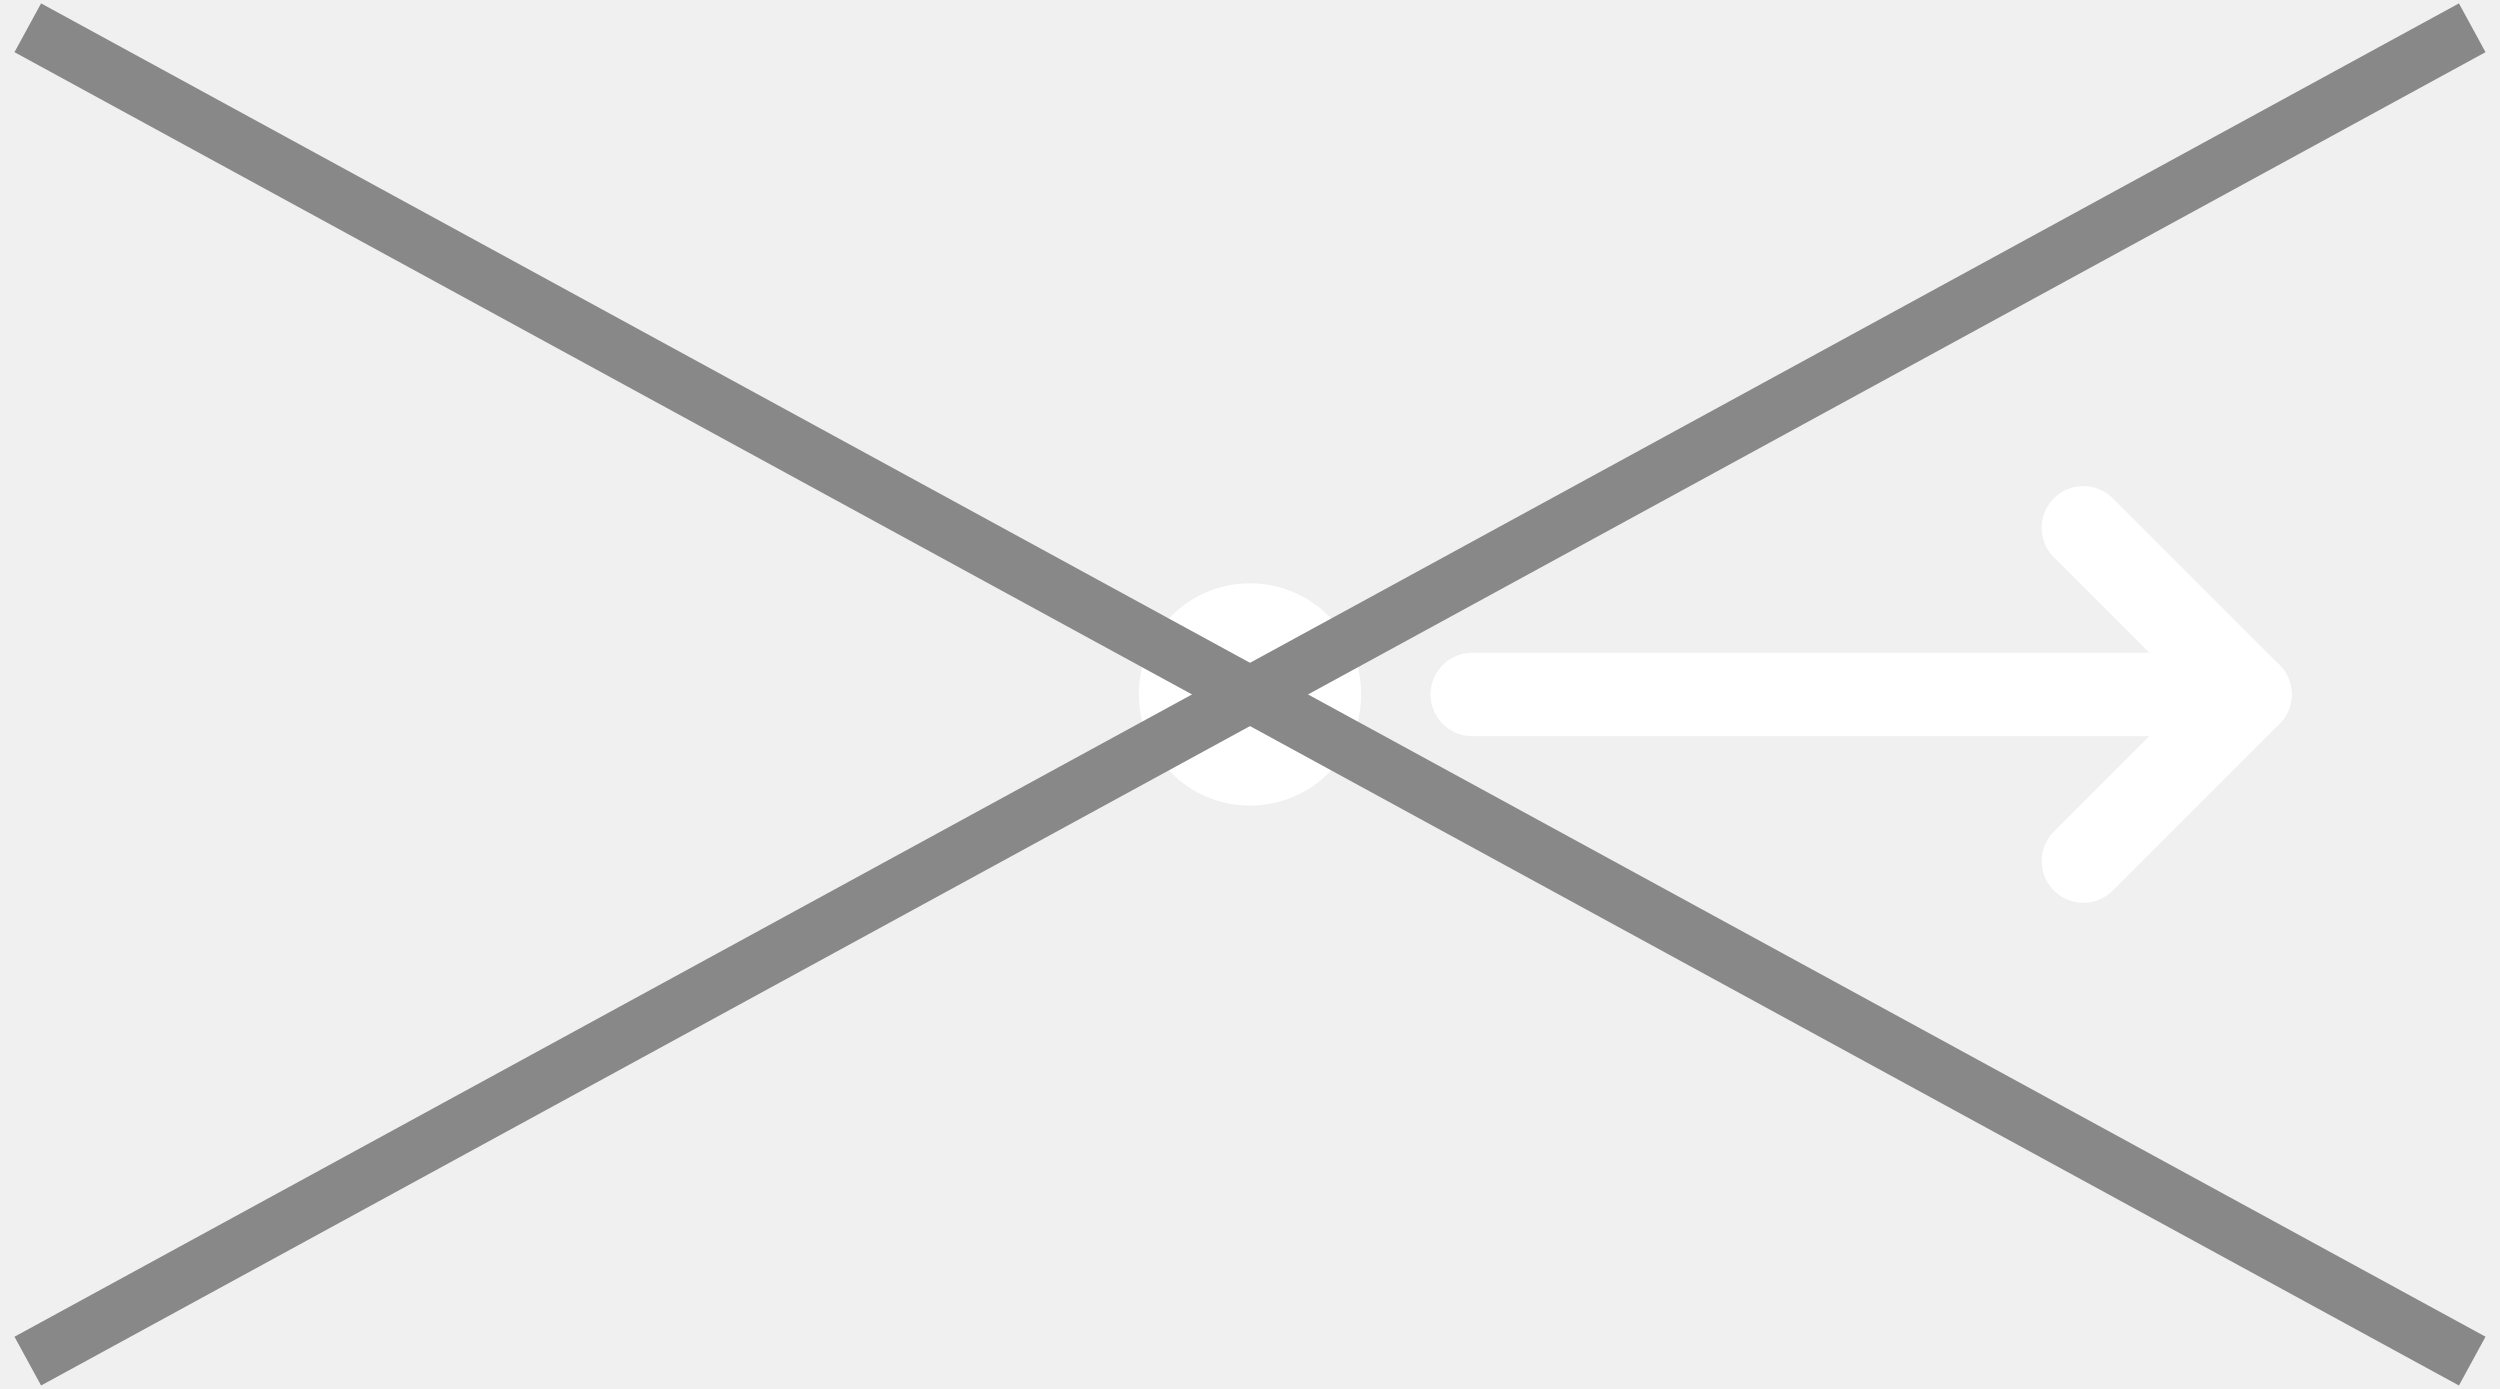
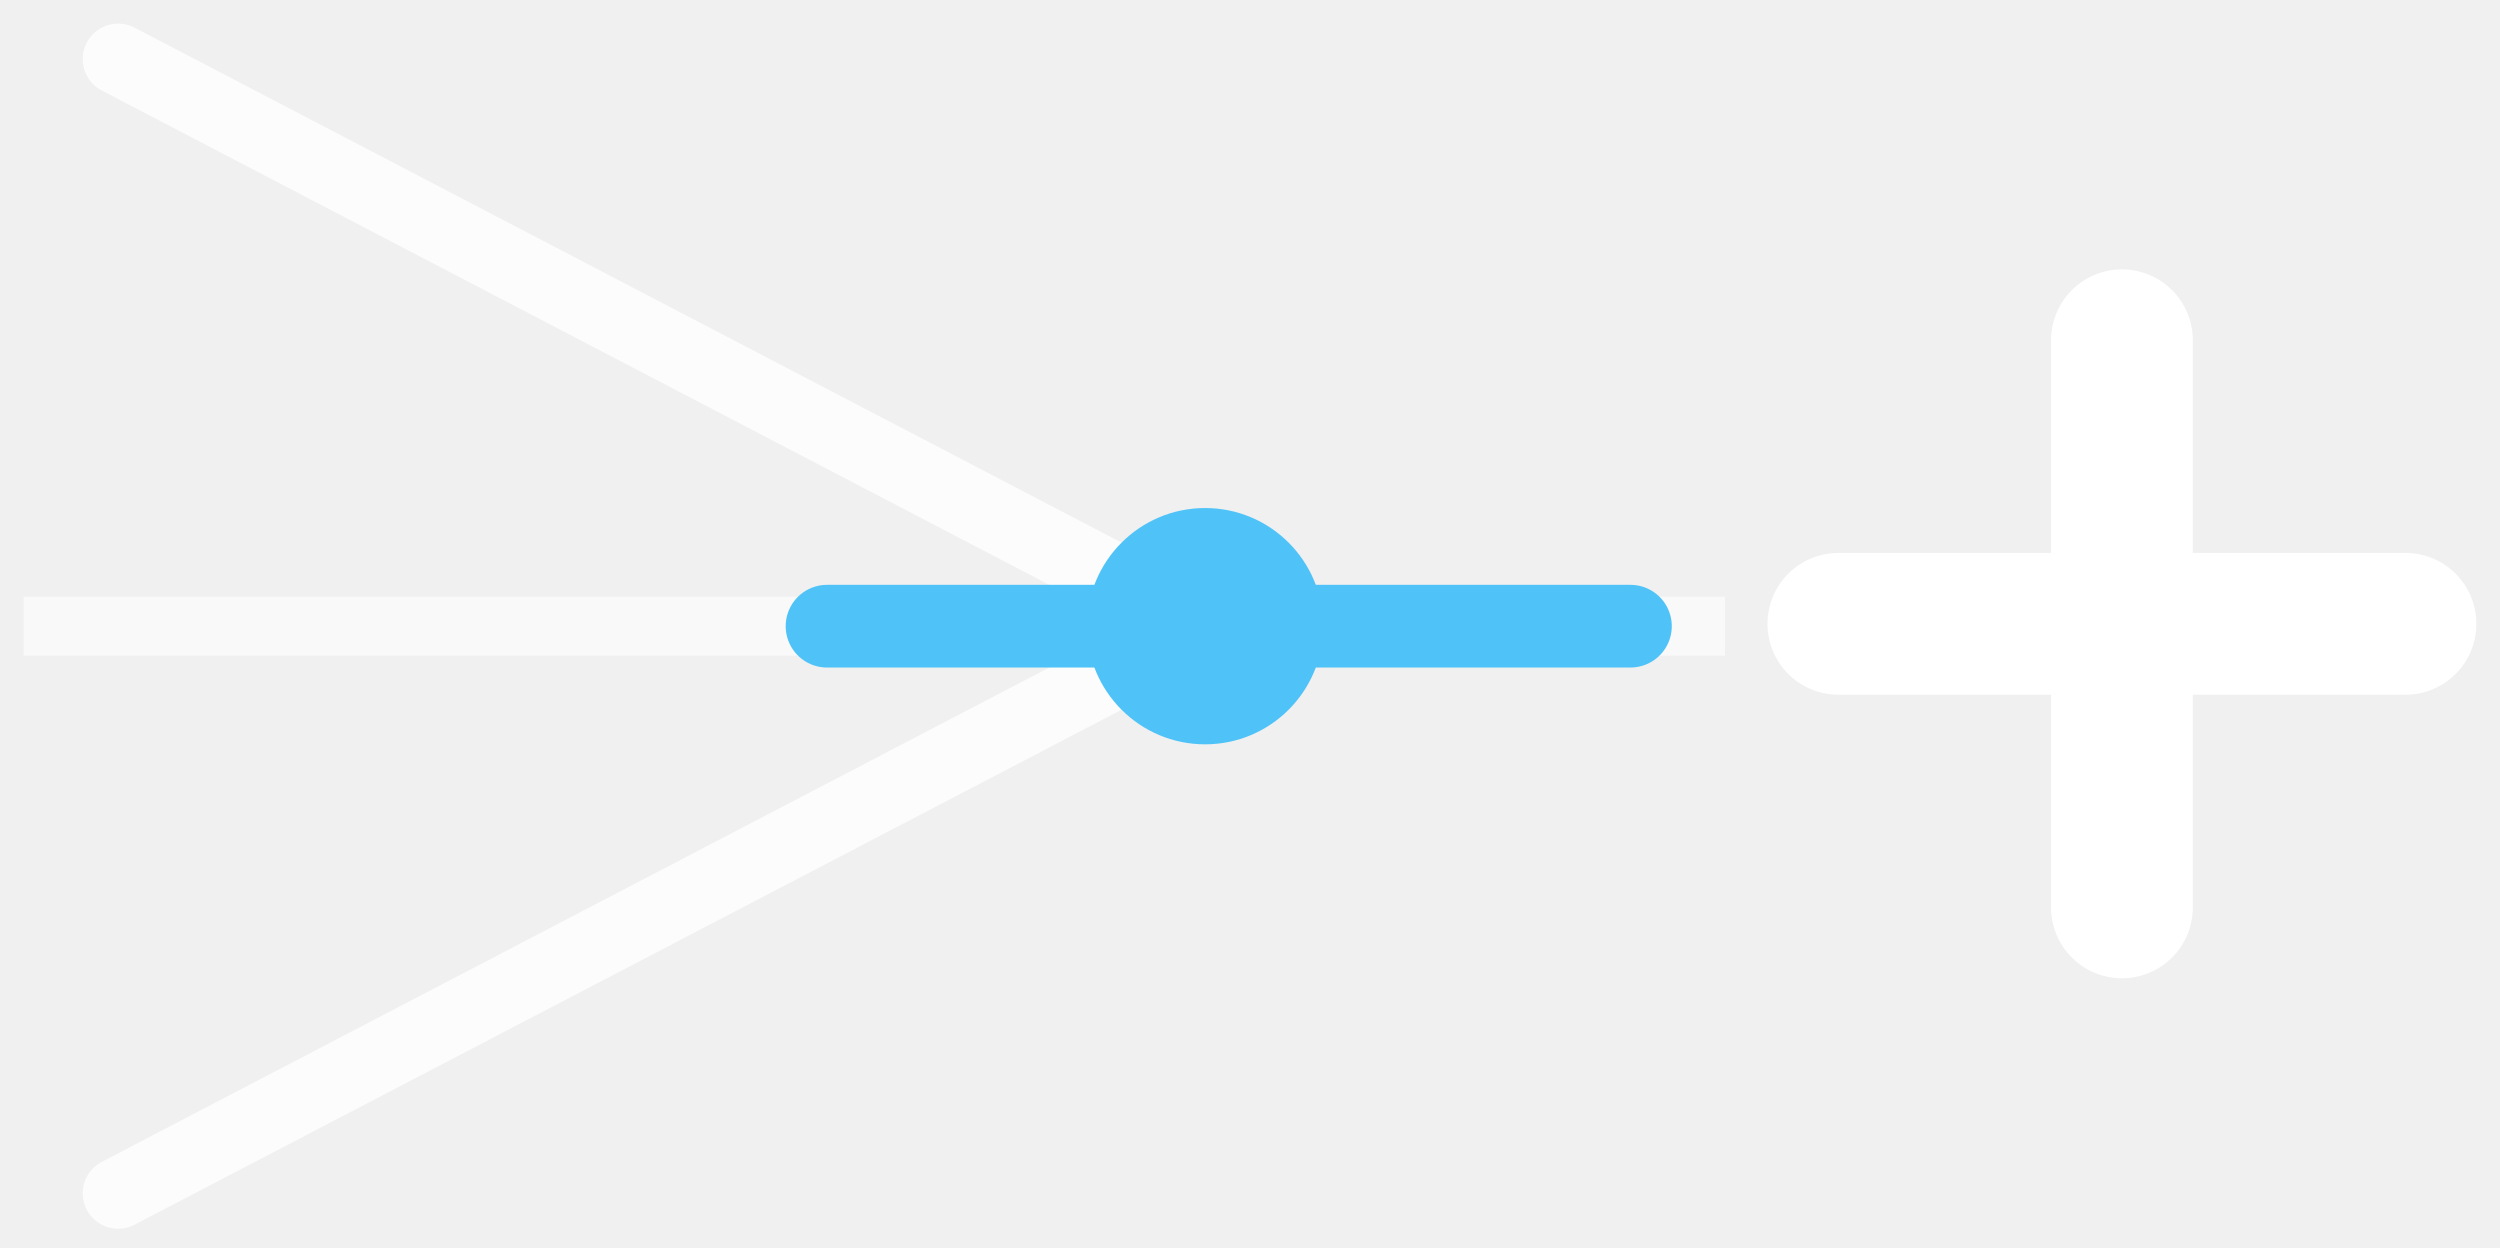
- <svg xmlns="http://www.w3.org/2000/svg" viewBox="0 0 90 50" stroke-width="0.5" stroke="#fff" fill="#fff">
-   <circle cx="45" cy="25" r="4" fill="#ffffff" stroke="none" />
-   <line x1="45" y1="25" x2="1" y2="1" stroke="#888888" stroke-width="2" />
-   <line x1="45" y1="25" x2="1" y2="49" stroke="#888888" stroke-width="2" />
-   <line x1="45" y1="25" x2="89" y2="1" stroke="#888888" stroke-width="2" />
-   <line x1="45" y1="25" x2="89" y2="49" stroke="#888888" stroke-width="2" />
-   <line x1="53" y1="25" x2="81" y2="25" stroke="#ffffff" stroke-width="3" stroke-linecap="round" />
-   <polyline points="75,19 81,25 75,31" fill="none" stroke="#ffffff" stroke-width="3" stroke-linecap="round" stroke-linejoin="round" />
+ <svg xmlns="http://www.w3.org/2000/svg" viewBox="0 0 105.8 52.8">
+   <defs>
+     
+   </defs>
+   <g transform="translate(-11 -9.5)">
+     <line x1="12" y1="36" x2="84" y2="36" stroke="#ffffff" stroke-width="2.5" opacity="0.6" />
+     <line x1="16" y1="12" x2="62" y2="36" stroke="#ffffff" stroke-width="3" opacity="0.8" stroke-linecap="round" />
+     <line x1="16" y1="60" x2="62" y2="36" stroke="#ffffff" stroke-width="3" opacity="0.8" stroke-linecap="round" />
+     <line x1="46" y1="36" x2="80" y2="36" stroke="#4fc3f7" stroke-width="3.5" stroke-linecap="round" />
+     <circle cx="62" cy="36" r="5" fill="#4fc3f7" />
+     <path d="M88.8 35.9h24M100.8 23.9v24" fill="none" stroke="#ffffff" stroke-width="6" stroke-linecap="round" />
+   </g>
</svg>
